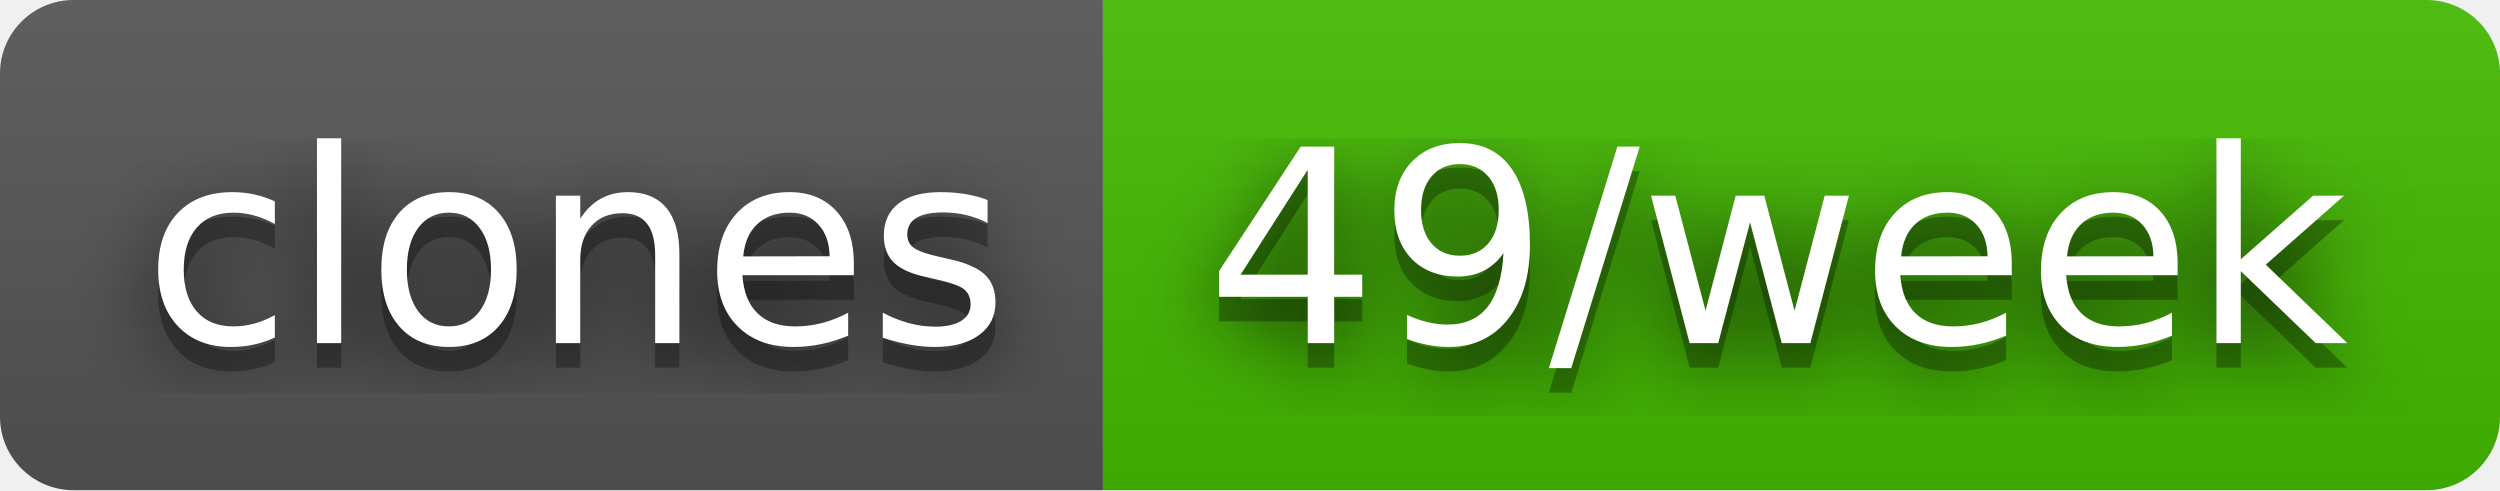
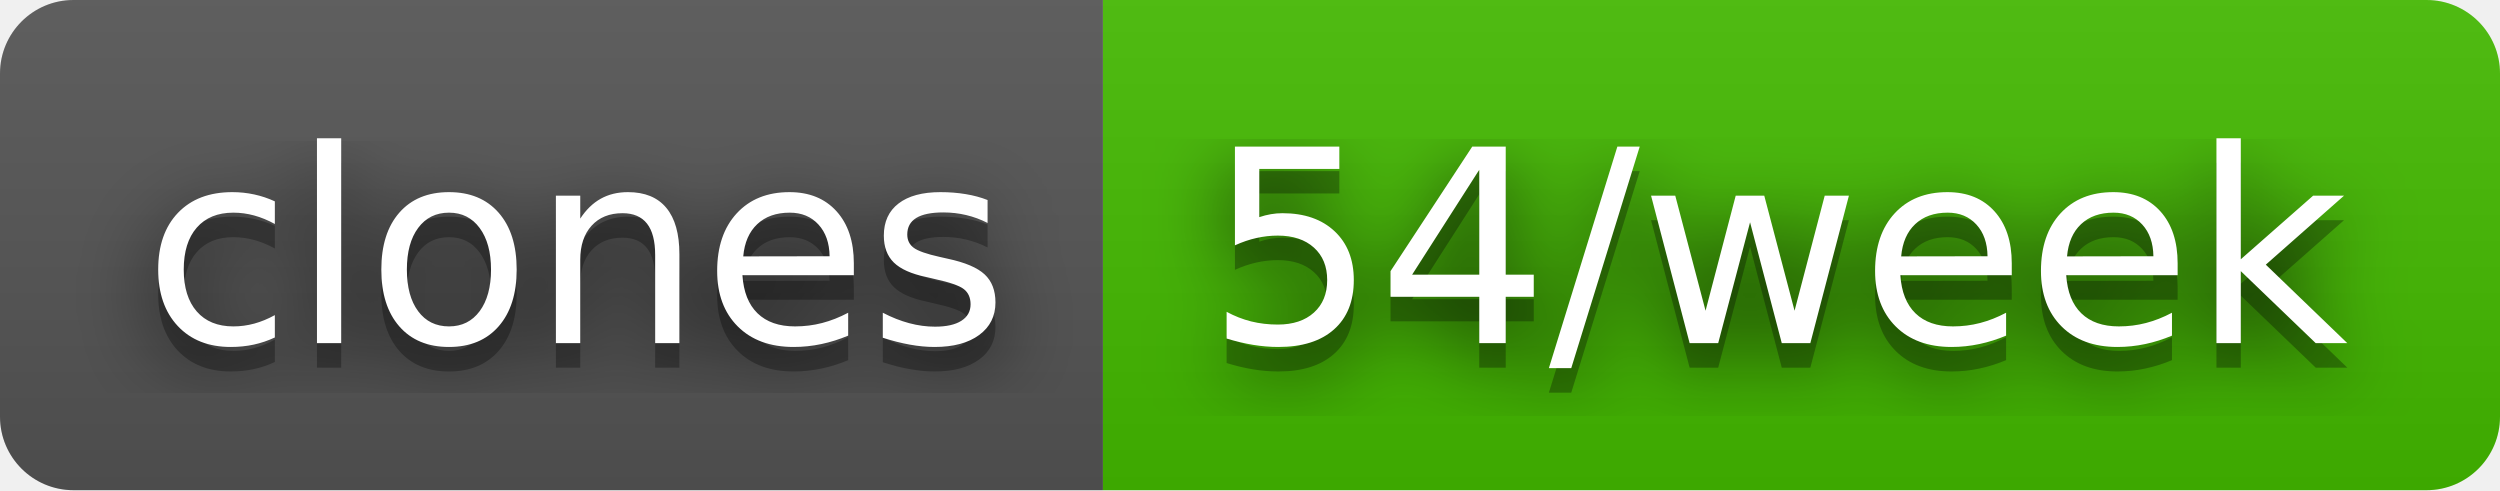
- <svg xmlns="http://www.w3.org/2000/svg" width="102" height="20" role="img" aria-label="clones: 49/week">
+ <svg xmlns="http://www.w3.org/2000/svg" width="102" height="20" role="img" aria-label="clones: 54/week">
  <filter id="blur">
    <feGaussianBlur stdDeviation="16" />
  </filter>
  <linearGradient id="s" x2="0" y2="100%">
    <stop offset="0" stop-color="#bbb" stop-opacity=".1" />
    <stop offset="1" stop-opacity=".1" />
  </linearGradient>
  <clipPath id="r">
    <rect width="102" height="20" rx="3" />
  </clipPath>
  <g clip-path="url(#r)">
    <rect width="45" height="20" fill="#555" />
    <rect x="45" width="57" height="20" fill="#4b0" />
    <rect width="102" height="20" fill="url(#s)" />
  </g>
  <g fill="#fff" text-anchor="middle" font-family="Verdana,Geneva,DejaVu Sans,sans-serif" text-rendering="geometricPrecision" font-size="110">
    <g transform="scale(.1)">
      <g aria-hidden="true" fill="#010101">
        <text x="235" y="150" fill-opacity=".8" filter="url(#blur)" textLength="350">clones</text>
        <text x="235" y="150" fill-opacity=".3" textLength="350">clones</text>
      </g>
      <text x="235" y="140" textLength="350">clones</text>
    </g>
    <g transform="scale(.1)">
      <g aria-hidden="true" fill="#010101">
-         <text x="725" y="150" fill-opacity=".8" filter="url(#blur)" textLength="470">49/week</text>
-         <text x="725" y="150" fill-opacity=".3" textLength="470">49/week</text>
+         <text x="725" y="150" fill-opacity=".8" filter="url(#blur)" textLength="470">54/week</text>
+         <text x="725" y="150" fill-opacity=".3" textLength="470">54/week</text>
      </g>
-       <text x="725" y="140" textLength="470">49/week</text>
+       <text x="725" y="140" textLength="470">54/week</text>
    </g>
  </g>
</svg>
